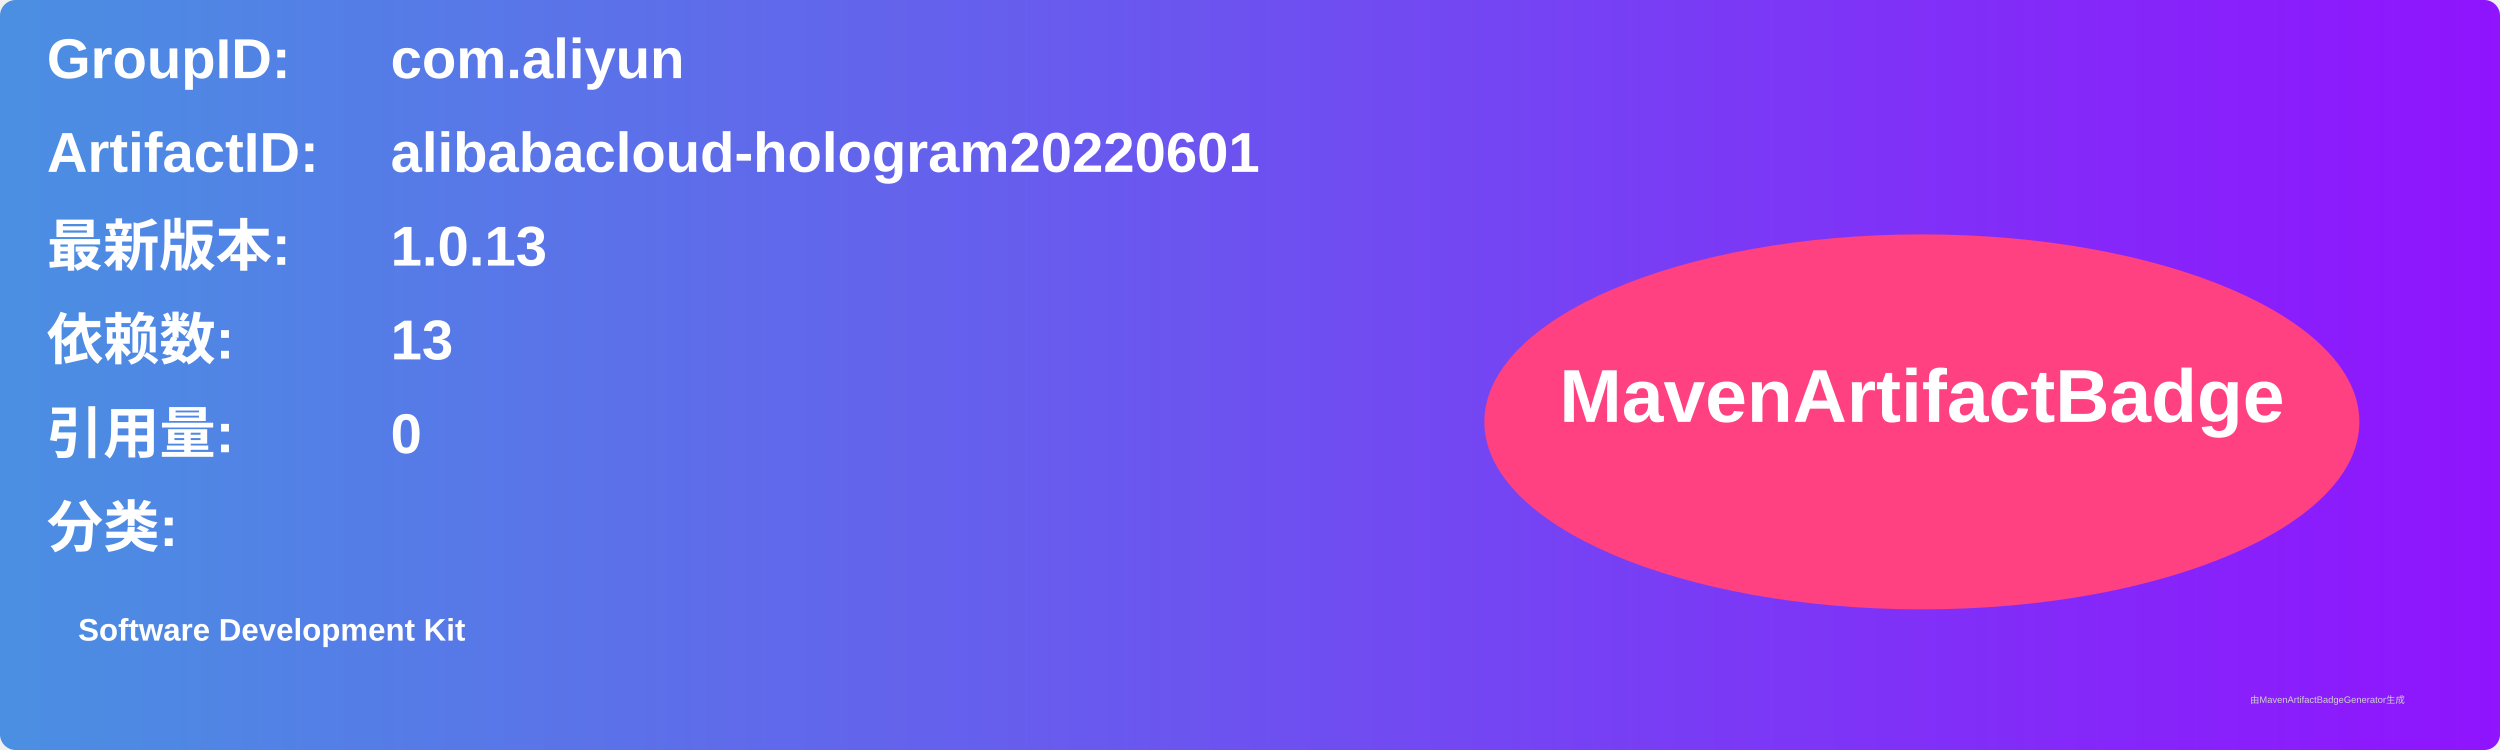
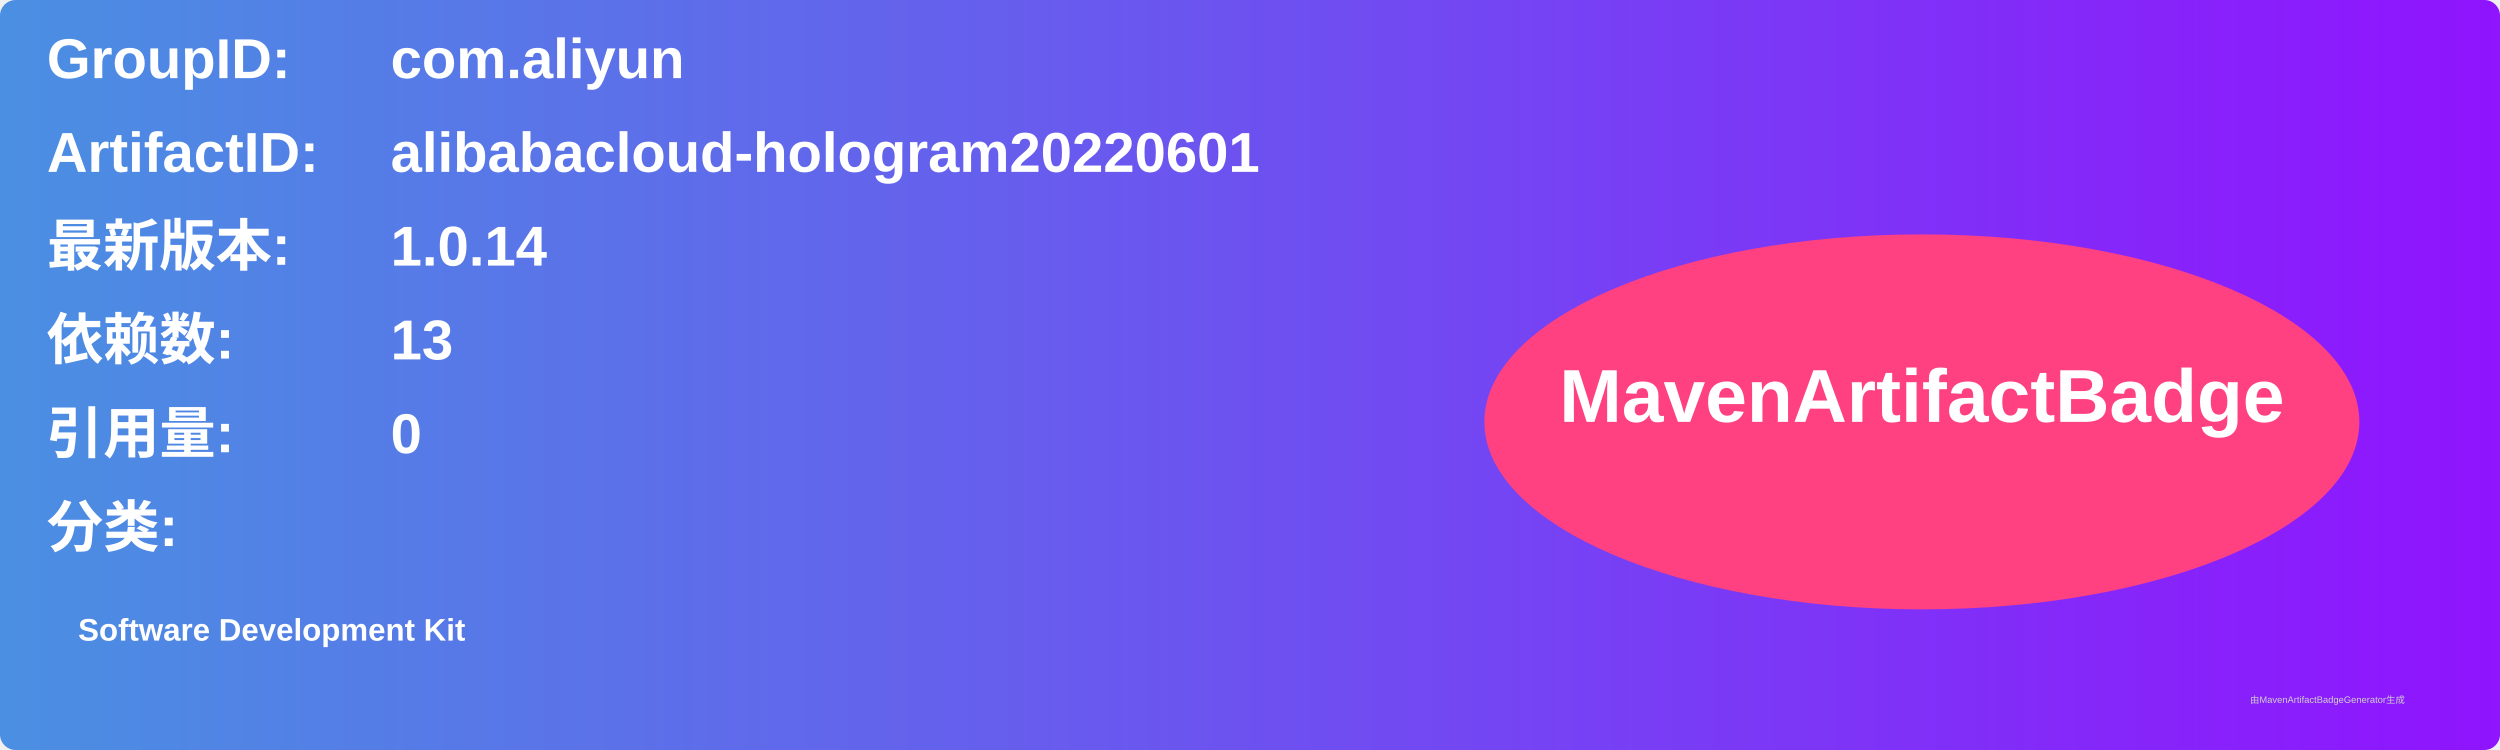
<svg xmlns="http://www.w3.org/2000/svg" width="800" height="240" viewBox="0 0 800 240">
  <linearGradient id="grad" x1="0%" y1="0%" x2="100%" y2="0%">
    <stop offset="0%" stop-color="#4a90e2" />
    <stop offset="100%" stop-color="#9013fe" />
  </linearGradient>
  <rect width="100%" height="100%" rx="5" ry="5" fill="url(#grad)" />
  <g transform="translate(15, 15)">
    <text x="0" y="10" font-family="Arial" font-size="18" fill="white" font-weight="bold" width="260">GroupID:</text>
    <text x="110" y="10" font-family="Arial" font-size="18" fill="white" font-weight="bold" width="460">com.aliyun</text>
    <text x="0" y="40" font-family="Arial" font-size="18" fill="white" font-weight="bold" width="260">ArtifactID:</text>
    <text x="110" y="40" font-family="Arial" font-size="18" fill="white" font-weight="bold" width="460">alibabacloud-hologram20220601</text>
    <text x="0" y="70" font-family="Arial" font-size="18" fill="white" font-weight="bold">最新版本:</text>
    <text x="110" y="70" font-family="Arial" font-size="18" fill="white" font-weight="bold">
-       <tspan font-weight="bold">1.0.13</tspan>
+       <tspan font-weight="bold">1.0.14</tspan>
    </text>
    <text x="0" y="100" font-family="Arial" font-size="18" fill="white" font-weight="bold">依赖数: </text>
    <text x="110" y="100" font-family="Arial" font-size="18" fill="white">
      <tspan font-weight="bold">13</tspan>
    </text>
    <text x="0" y="130" font-family="Arial" font-size="18" fill="white" font-weight="bold">引用量: </text>
    <text x="110" y="130" font-family="Arial" font-size="18" fill="white">
      <tspan font-weight="bold">0</tspan>
    </text>
    <text x="0" y="160" font-family="Arial" font-size="18" fill="white" font-weight="bold">分类:</text>
    <text x="10" y="190" font-family="Arial" font-size="10" fill="white">
      <tspan font-weight="bold">Software Development Kit</tspan>
    </text>
    <ellipse cx="600" cy="120" rx="140" ry="60" fill="#ff4081" />
    <text x="600" y="120" text-anchor="middle" font-family="Arial" font-size="24" fill="white" font-weight="bold">MavenArtifactBadge</text>
  </g>
  <text x="720" y="225" font-family="Arial" font-size="3" fill="#d0d0d0">由MavenArtifactBadgeGenerator生成</text>
</svg>
